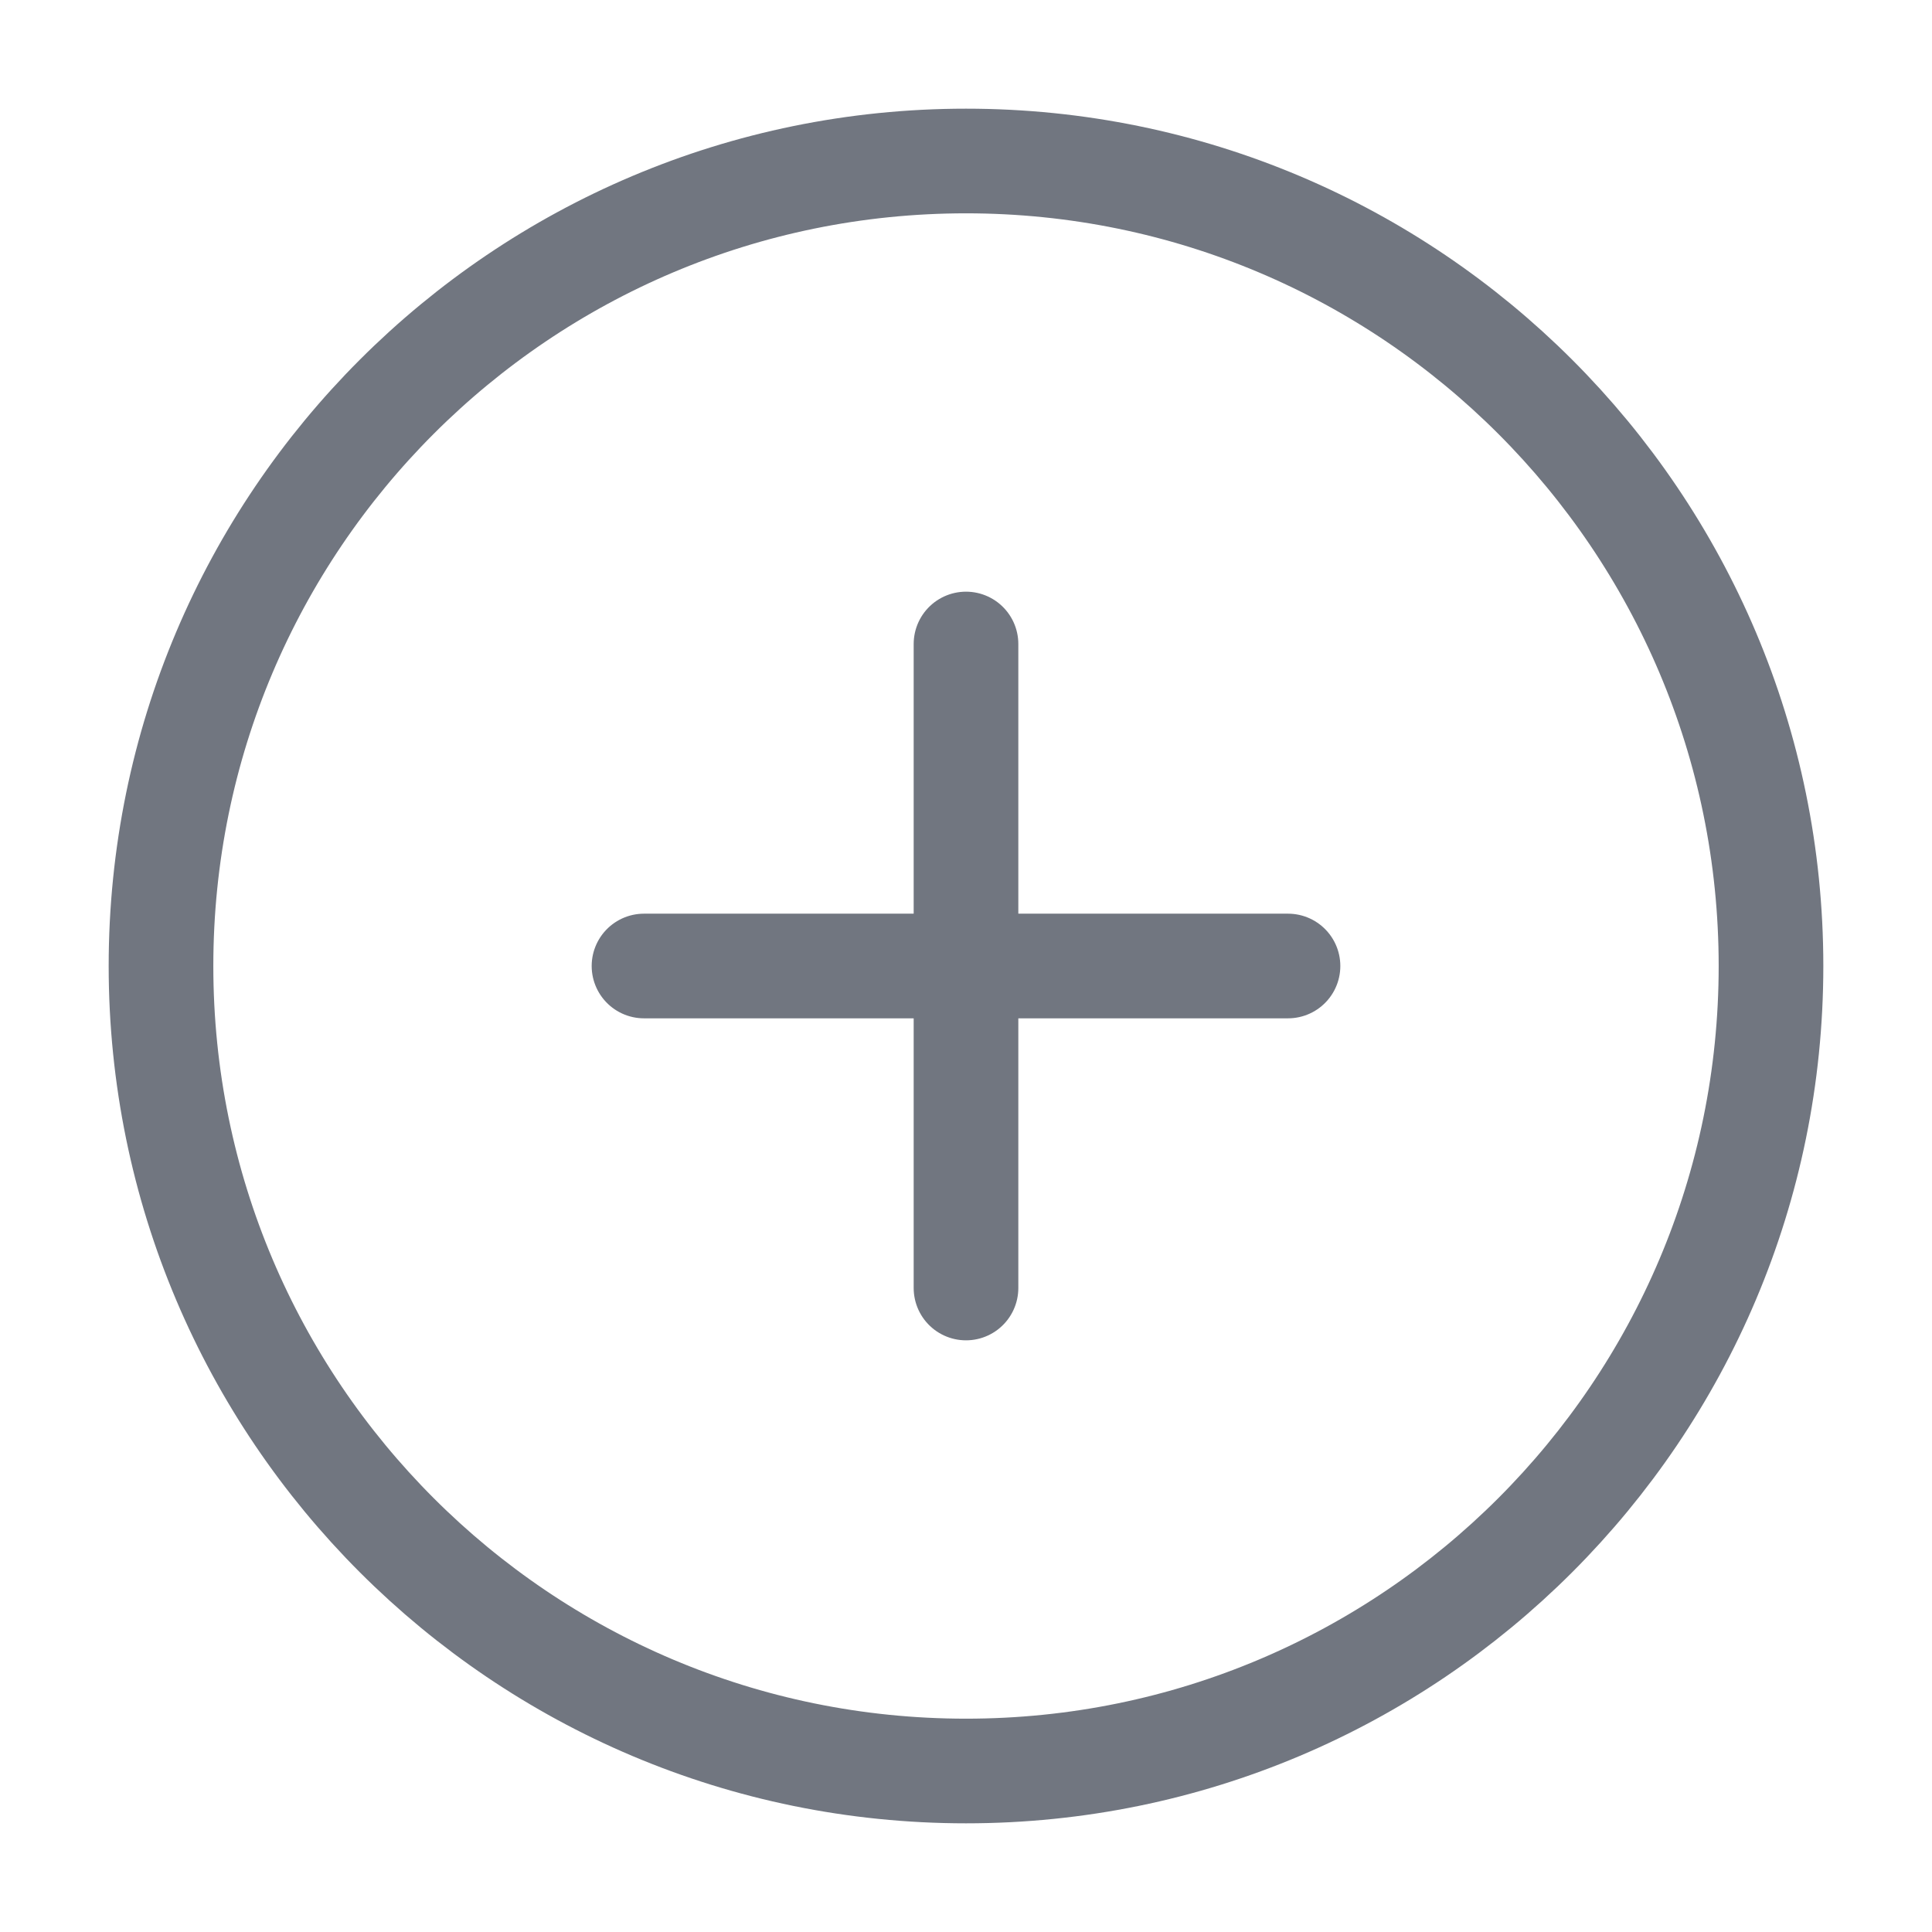
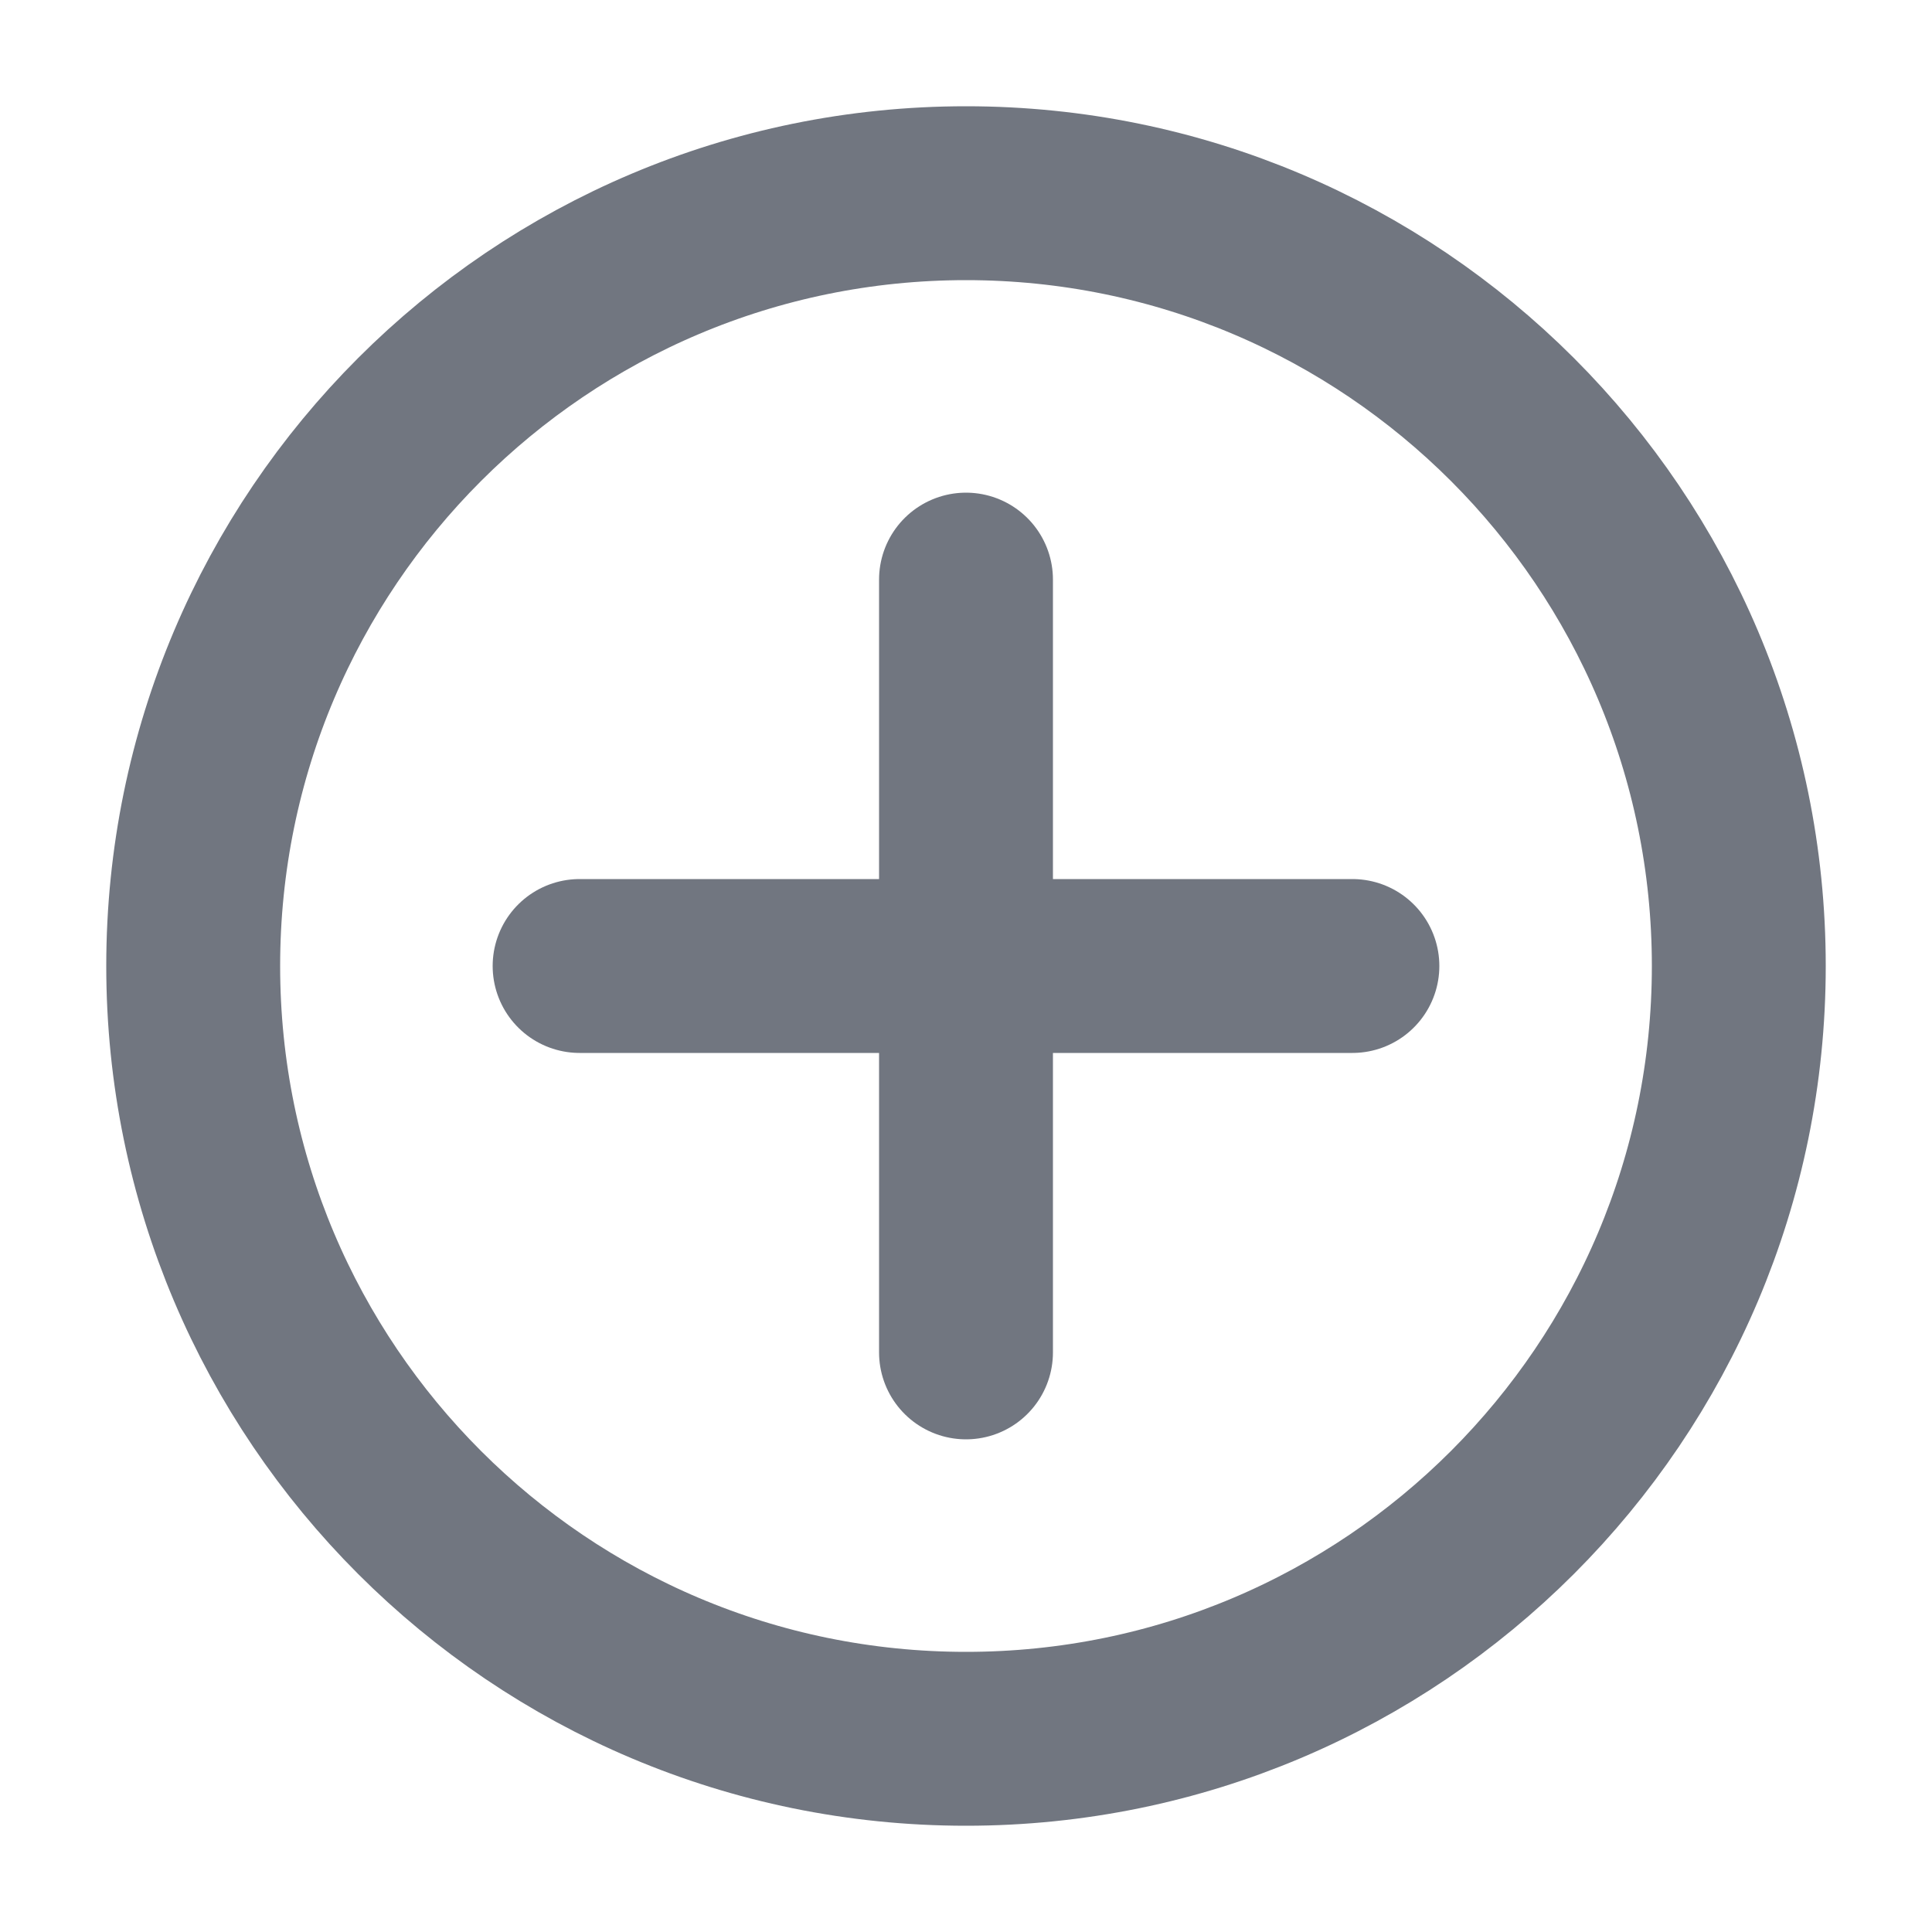
- <svg xmlns="http://www.w3.org/2000/svg" width="24" height="24" viewBox="0 0 24 24" fill="none">
-   <path stroke="#717680" stroke-width="1.3" stroke-linecap="round" stroke-linejoin="round" d="M12 8v8m-4-4h8m6 0c0 5.523-4.477 10-10 10S2 17.523 2 12 6.477 2 12 2s10 4.477 10 10Z" />
+ <svg xmlns="http://www.w3.org/2000/svg" width="20" height="20" viewBox="0 0 20 20" fill="none">
+   <circle cx="10" cy="10" r="8" stroke="#717680" stroke-width="1.8" stroke-linecap="round" stroke-linejoin="round" />
+   <path d="M10 6V14M14 10H6" stroke="#717680" stroke-width="1.8" stroke-linecap="round" stroke-linejoin="round" />
</svg>
